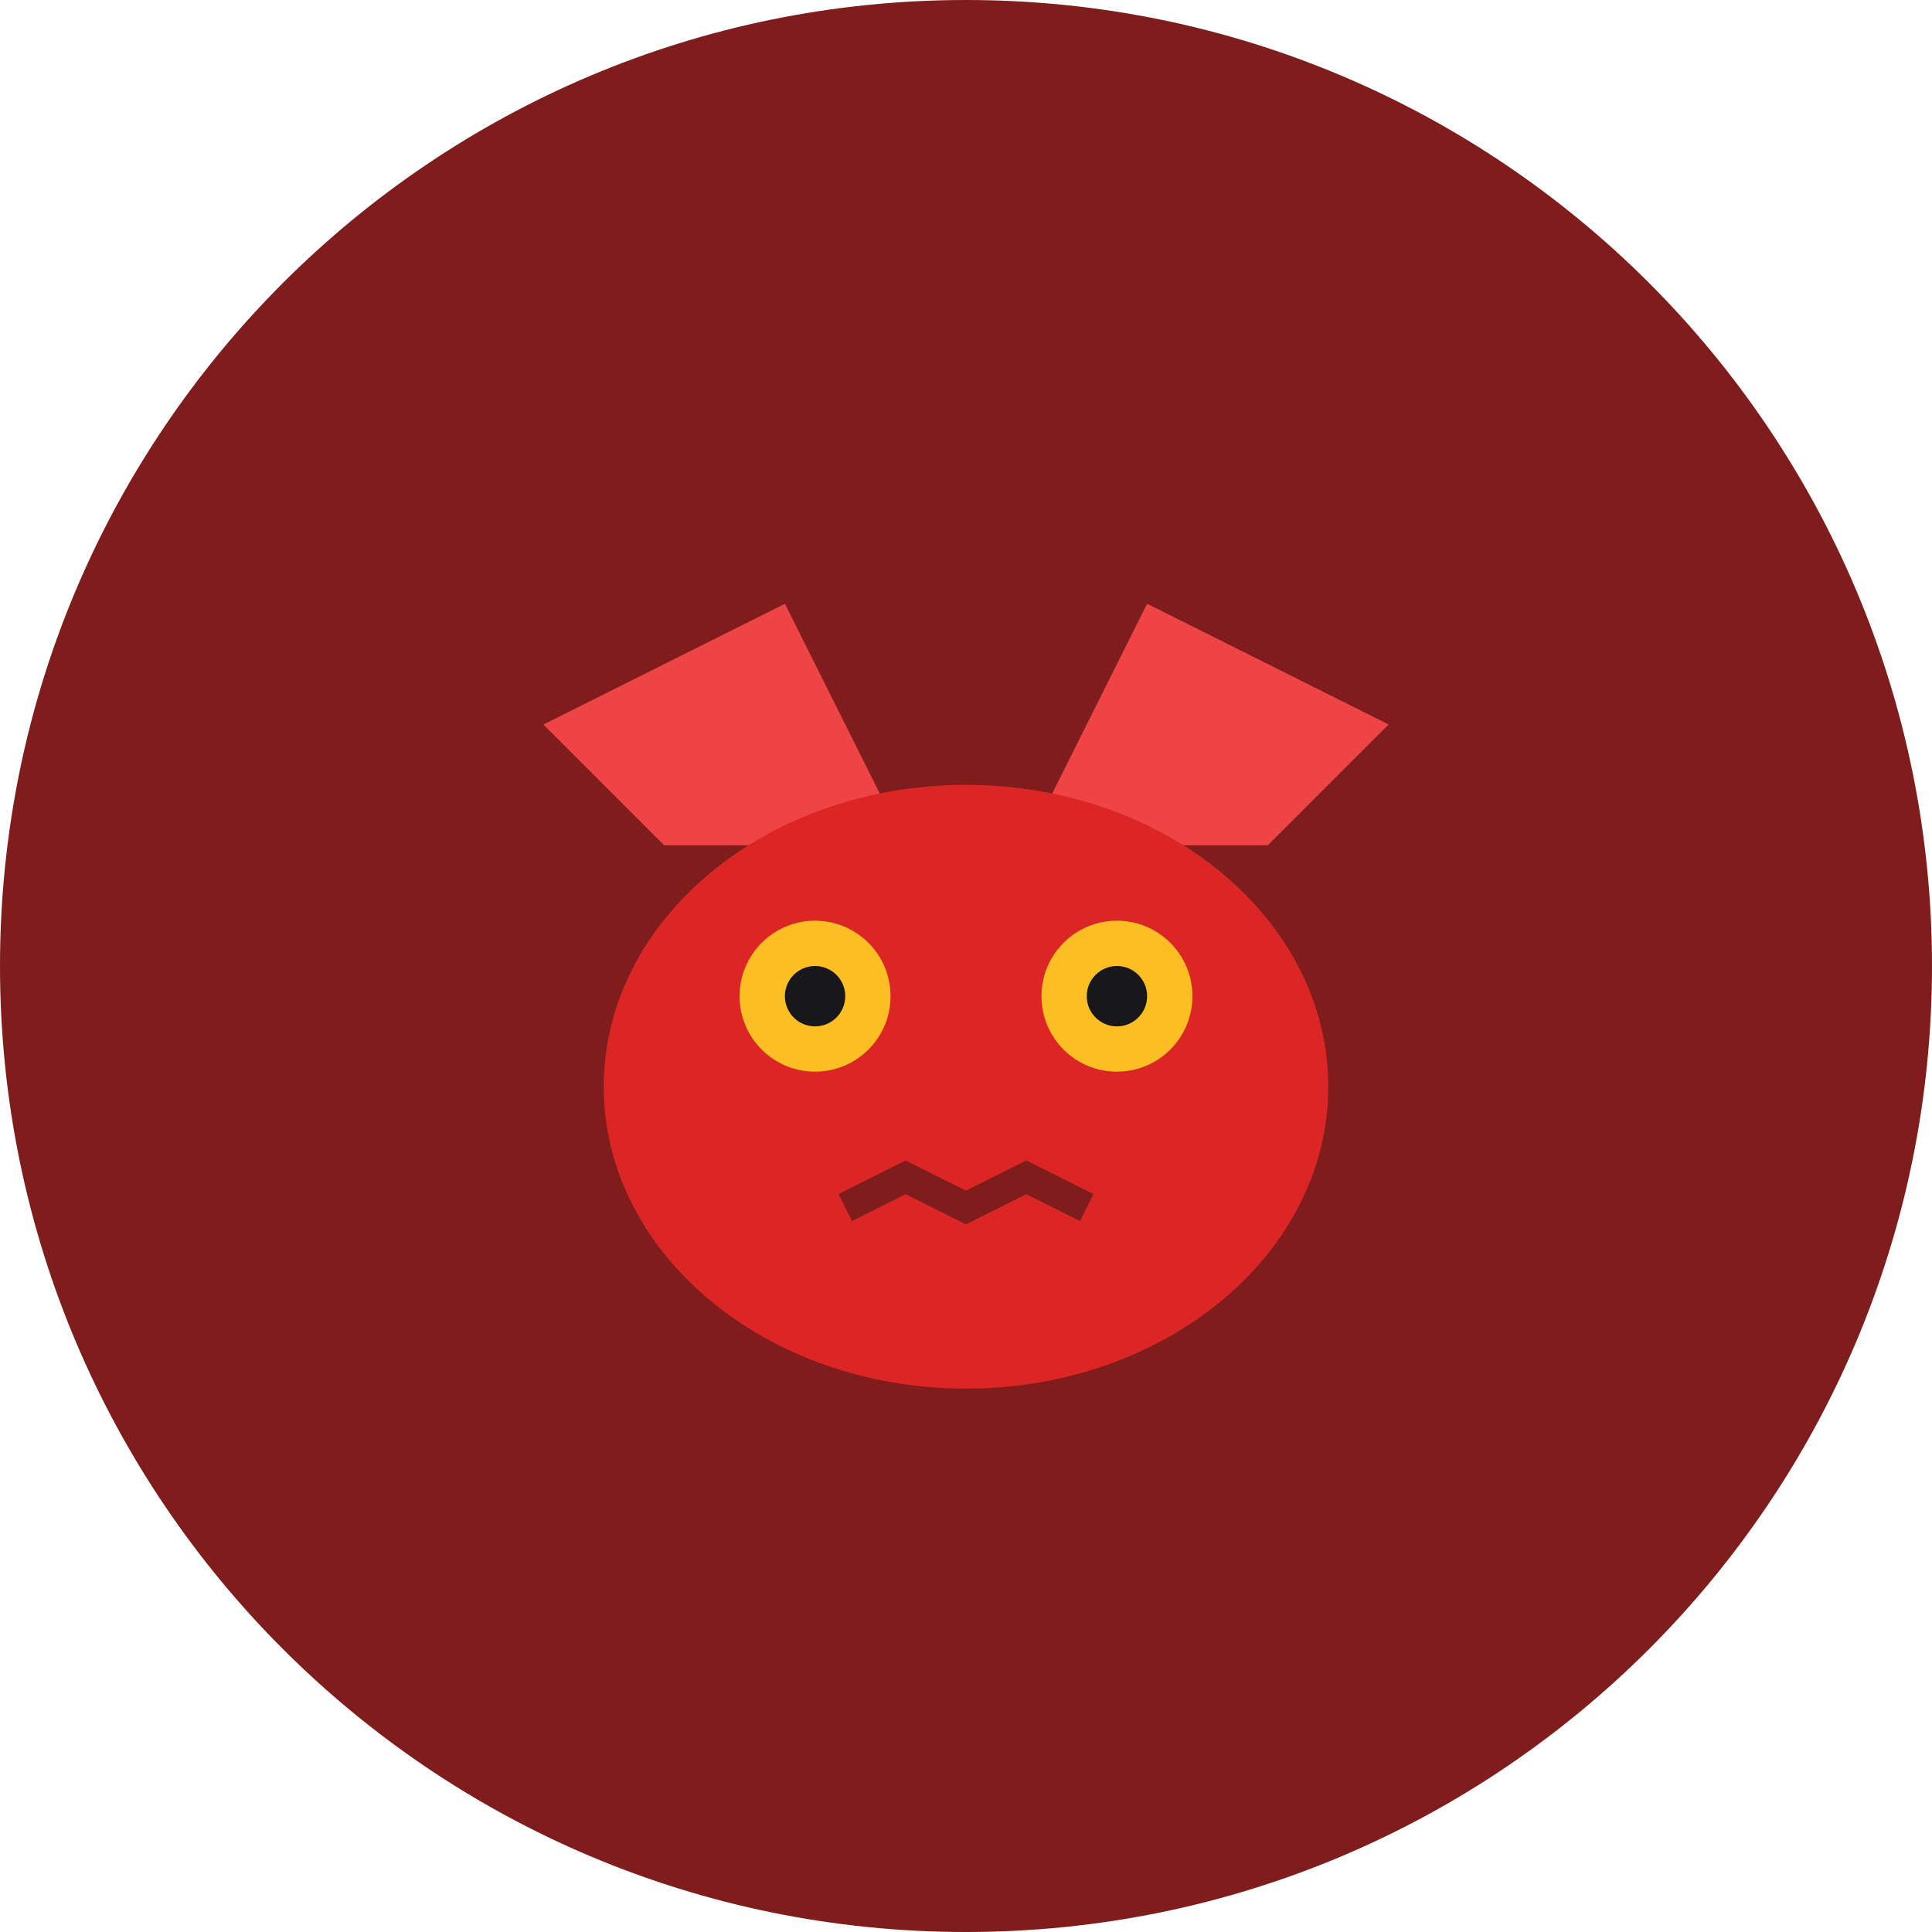
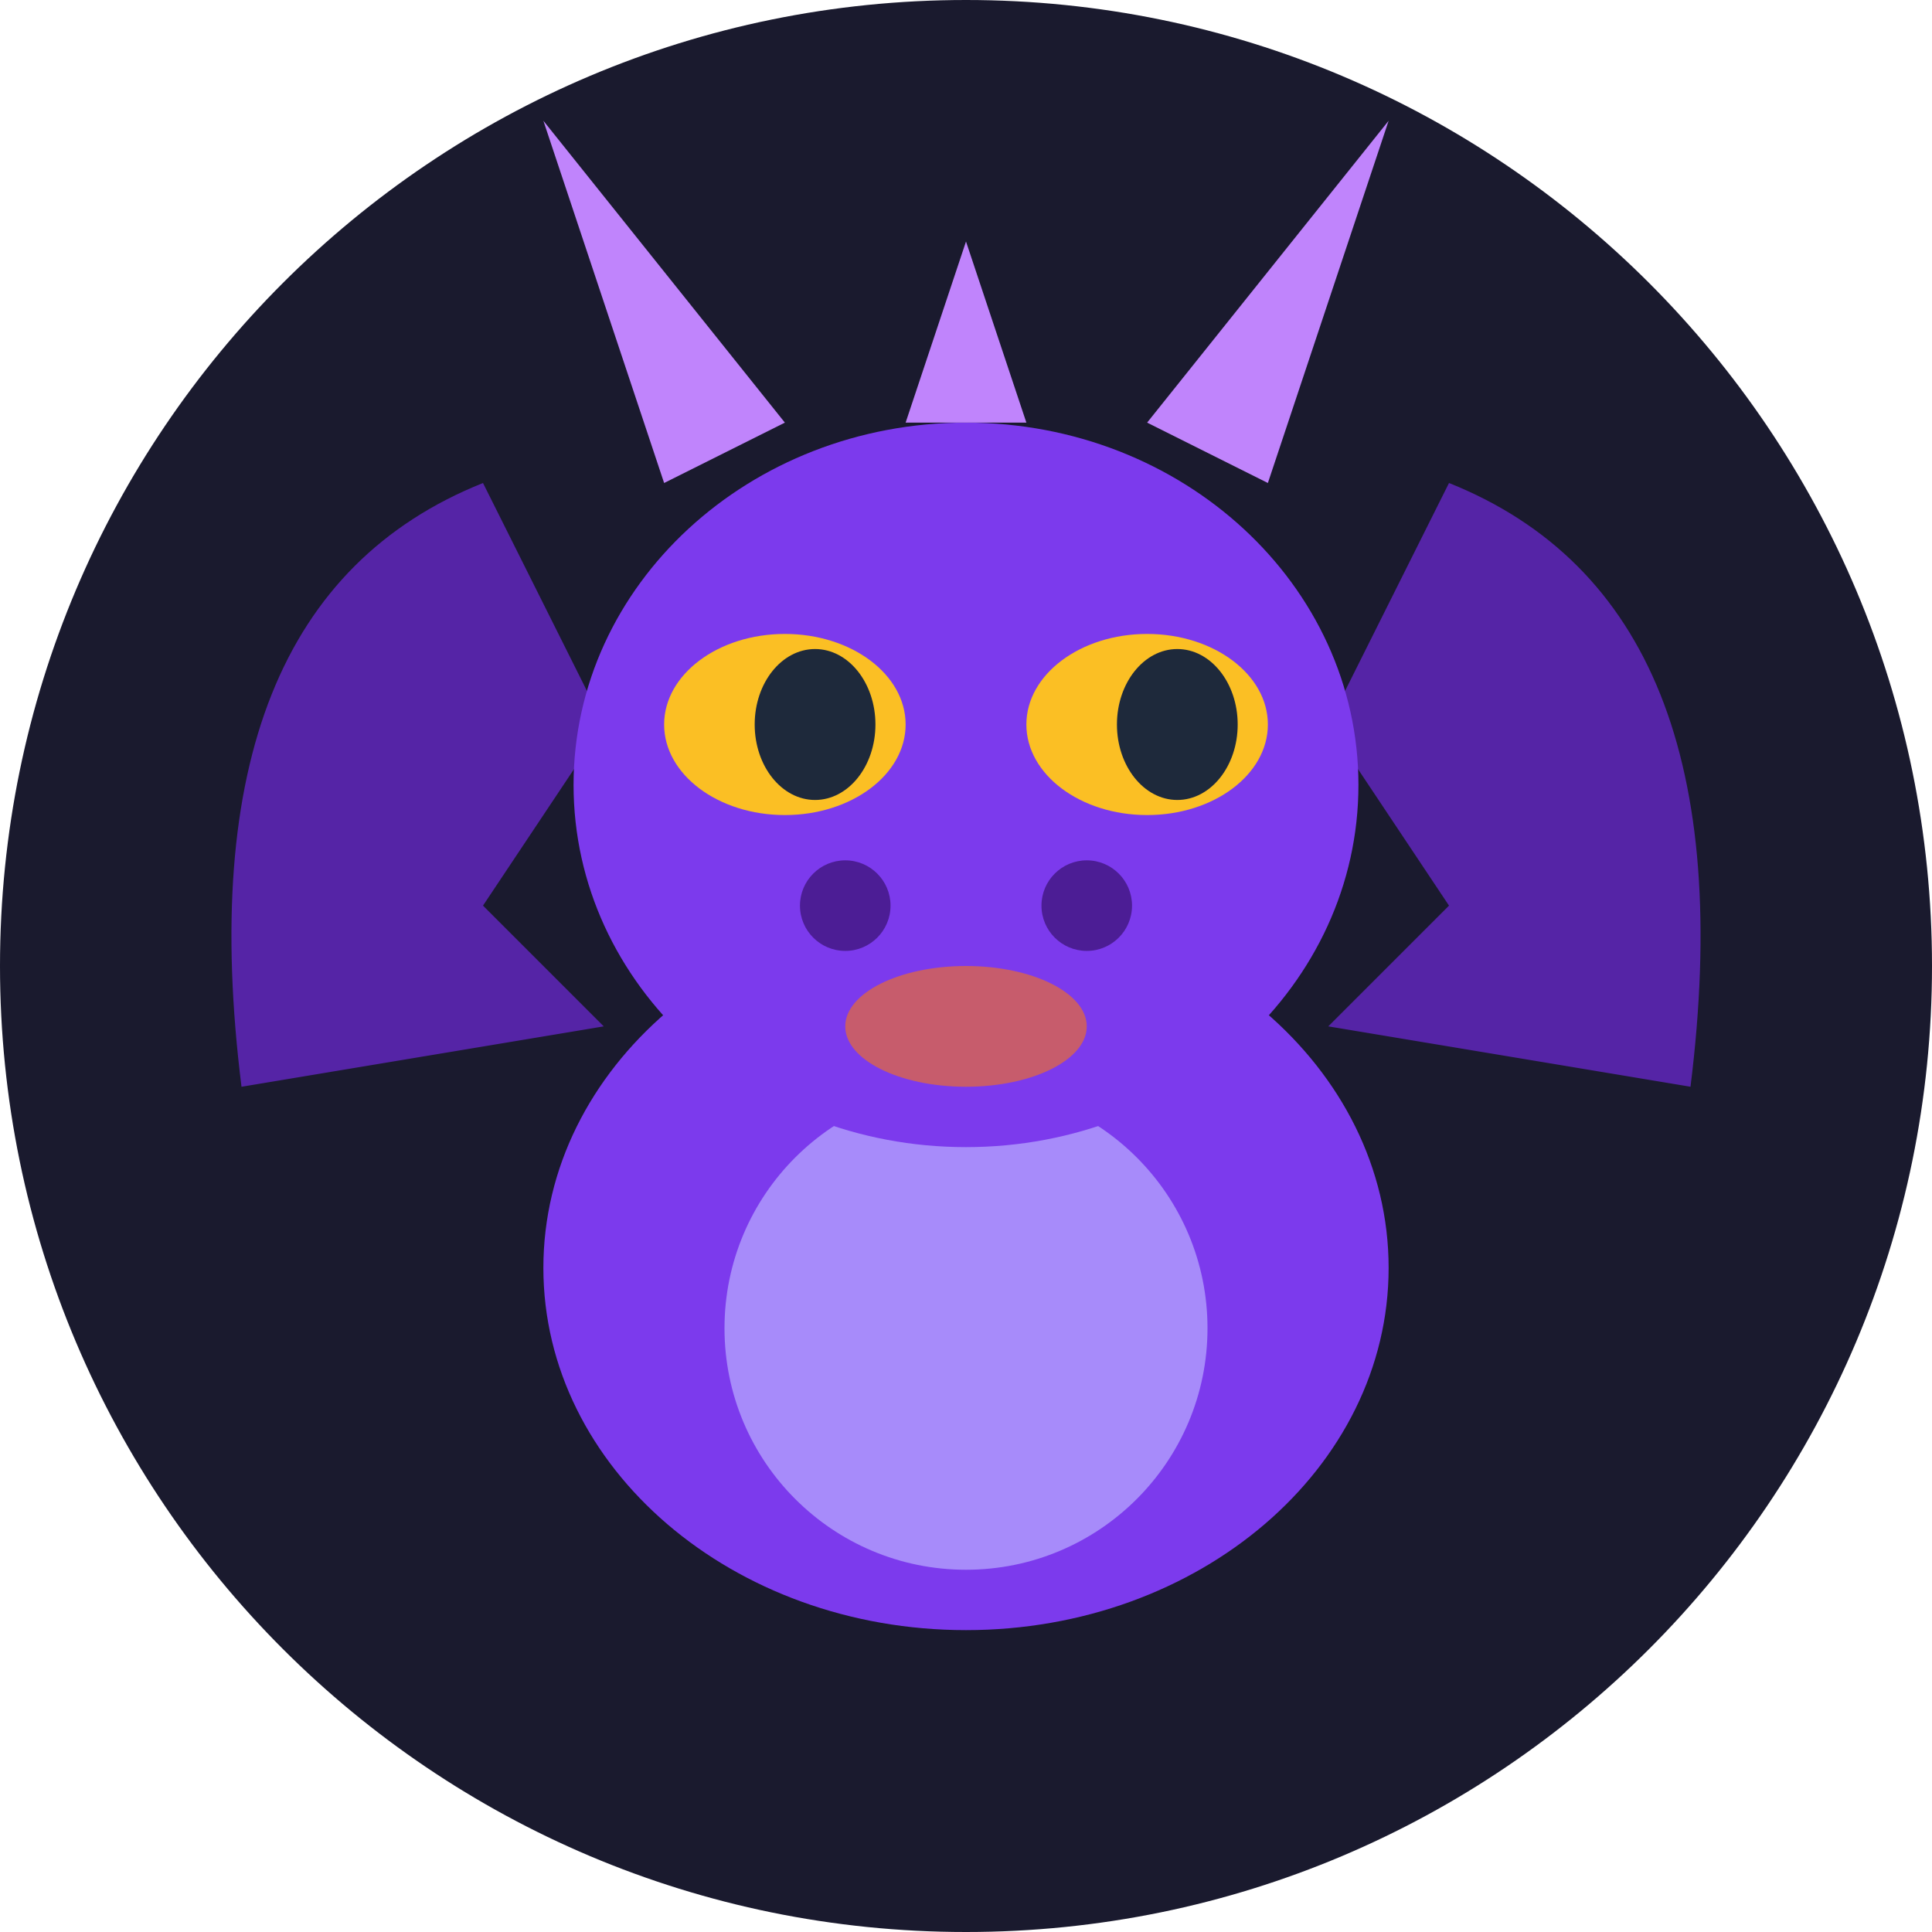
<svg xmlns="http://www.w3.org/2000/svg" viewBox="0 0 64 64">
-   <rect width="64" height="64" rx="32" fill="#7f1d1d" />
-   <path d="M18 24l4 4h8l-4-8zM46 24l-4 4h-8l4-8z" fill="#ef4444" />
-   <ellipse cx="32" cy="36" rx="12" ry="10" fill="#dc2626" />
-   <circle cx="27" cy="33" r="2.5" fill="#fbbf24" />
-   <circle cx="37" cy="33" r="2.5" fill="#fbbf24" />
-   <circle cx="27" cy="33" r="1" fill="#18181b" />
-   <circle cx="37" cy="33" r="1" fill="#18181b" />
-   <path d="M28 40l2-1 2 1 2-1 2 1" stroke="#7f1d1d" stroke-width="1" fill="none" />
+   <rect width="64" height="64" rx="32" fill="#1a1a2e" />
+   <path d="M8 36 Q6 20 16 16 L20 24 L16 30 L20 34 Z" fill="#6d28d9" opacity="0.7" />
+   <path d="M56 36 Q58 20 48 16 L44 24 L48 30 L44 34 Z" fill="#6d28d9" opacity="0.7" />
+   <ellipse cx="32" cy="42" rx="14" ry="12" fill="#7c3aed" />
+   <ellipse cx="32" cy="44" rx="8" ry="8" fill="#a78bfa" />
+   <ellipse cx="32" cy="26" rx="13" ry="12" fill="#7c3aed" />
+   <polygon points="22,16 18,4 26,14" fill="#c084fc" />
+   <polygon points="42,16 46,4 38,14" fill="#c084fc" />
+   <ellipse cx="26" cy="24" rx="4" ry="3" fill="#fbbf24" />
+   <ellipse cx="38" cy="24" rx="4" ry="3" fill="#fbbf24" />
+   <ellipse cx="27" cy="24" rx="2" ry="2.5" fill="#1e293b" />
+   <ellipse cx="39" cy="24" rx="2" ry="2.5" fill="#1e293b" />
+   <circle cx="28" cy="30" r="1.5" fill="#4c1d95" />
+   <circle cx="36" cy="30" r="1.5" fill="#4c1d95" />
+   <ellipse cx="32" cy="34" rx="4" ry="2" fill="#f97316" opacity="0.6" />
+   <polygon points="30,14 32,8 34,14" fill="#c084fc" />
</svg>
